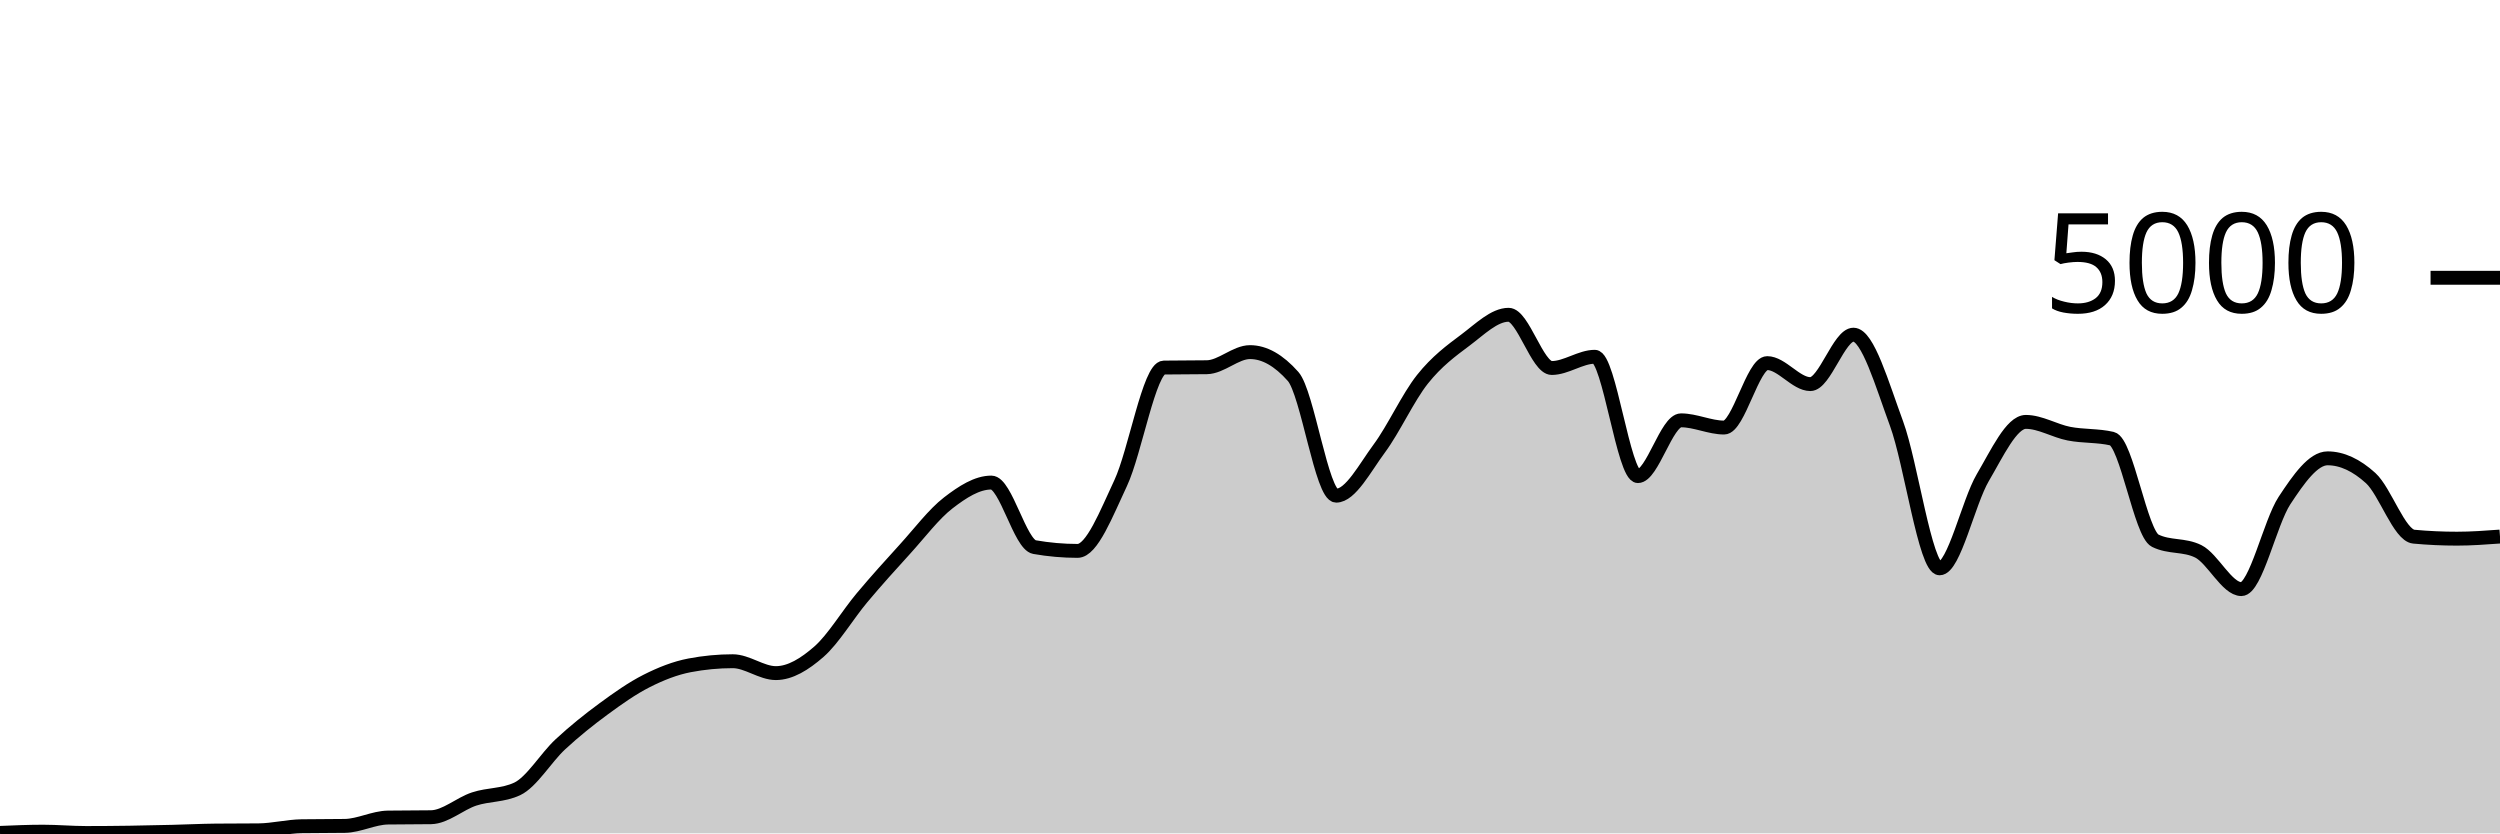
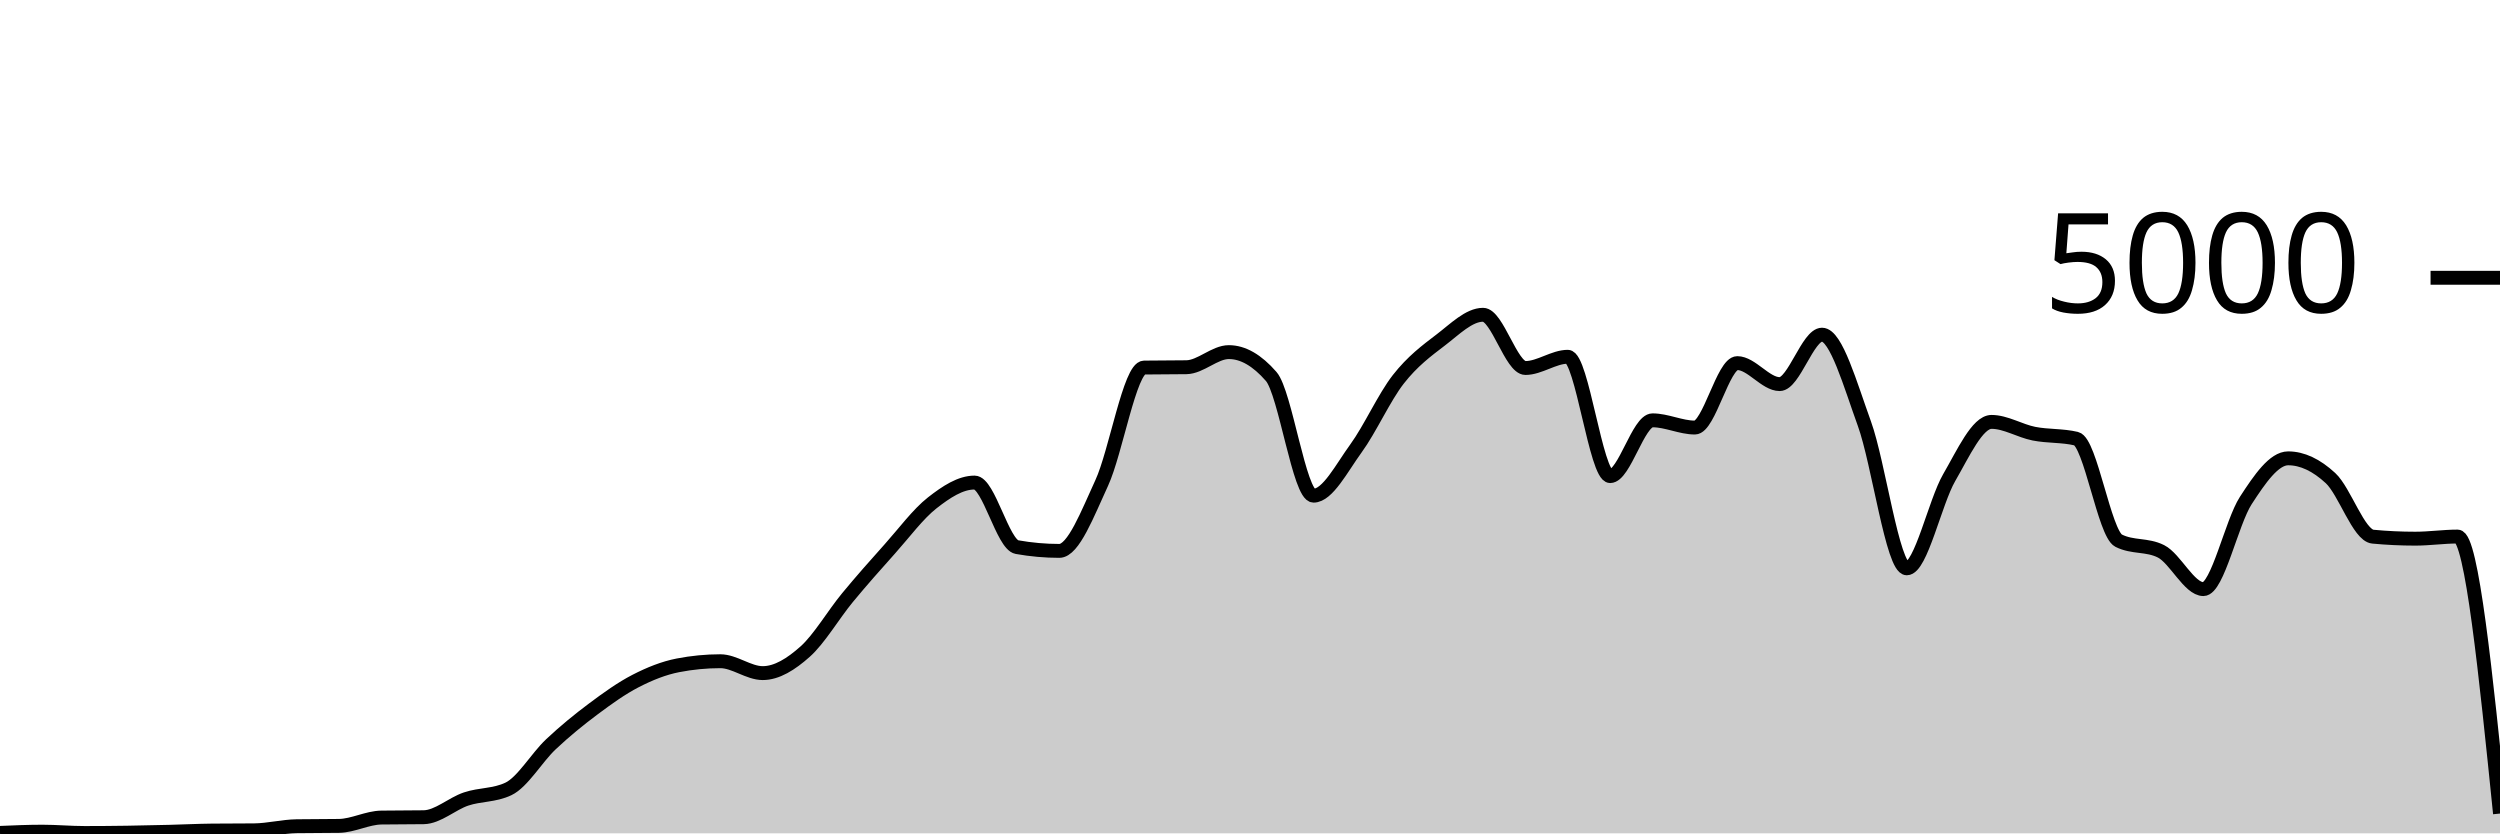
<svg xmlns="http://www.w3.org/2000/svg" viewBox="0 0 180 60">
  <g transform="translate(0,20)">
-     <path class="area" fill="rgba(0, 0, 0, 0.2)" d="M0,39.968C1.034,39.924,2.069,39.88,3.103,39.88C4.138,39.88,5.172,39.976,6.207,39.976C7.241,39.976,8.276,39.967,9.31,39.952C10.345,39.937,11.379,39.913,12.414,39.888C13.448,39.863,14.483,39.811,15.517,39.8C16.552,39.789,17.586,39.795,18.621,39.784C19.655,39.773,20.69,39.504,21.724,39.488C22.759,39.472,23.793,39.48,24.828,39.464C25.862,39.448,26.897,38.88,27.931,38.864C28.966,38.848,30,38.856,31.034,38.84C32.069,38.824,33.103,37.868,34.138,37.528C35.172,37.188,36.207,37.285,37.241,36.8C38.276,36.315,39.31,34.551,40.345,33.592C41.379,32.633,42.414,31.808,43.448,31.048C44.483,30.288,45.517,29.556,46.552,29.032C47.586,28.508,48.621,28.101,49.655,27.904C50.69,27.707,51.724,27.608,52.759,27.608C53.793,27.608,54.828,28.464,55.862,28.464C56.897,28.464,57.931,27.825,58.966,26.92C60,26.015,61.034,24.265,62.069,23.032C63.103,21.799,64.138,20.657,65.172,19.52C66.207,18.383,67.241,17.004,68.276,16.208C69.31,15.412,70.345,14.744,71.379,14.744C72.414,14.744,73.448,19.211,74.483,19.392C75.517,19.573,76.552,19.664,77.586,19.664C78.621,19.664,79.655,16.976,80.69,14.776C81.724,12.576,82.759,6.48,83.793,6.464C84.828,6.448,85.862,6.456,86.897,6.44C87.931,6.424,88.966,5.352,90,5.352C91.034,5.352,92.069,5.936,93.103,7.104C94.138,8.272,95.172,15.688,96.207,15.688C97.241,15.688,98.276,13.684,99.31,12.288C100.345,10.892,101.379,8.613,102.414,7.312C103.448,6.011,104.483,5.255,105.517,4.48C106.552,3.705,107.586,2.664,108.621,2.664C109.655,2.664,110.69,6.496,111.724,6.496C112.759,6.496,113.793,5.688,114.828,5.688C115.862,5.688,116.897,14.28,117.931,14.28C118.966,14.28,120,10.264,121.034,10.264C122.069,10.264,123.103,10.784,124.138,10.784C125.172,10.784,126.207,6.144,127.241,6.144C128.276,6.144,129.31,7.656,130.345,7.656C131.379,7.656,132.414,4.096,133.448,4.096C134.483,4.096,135.517,7.7,136.552,10.504C137.586,13.308,138.621,20.92,139.655,20.92C140.69,20.92,141.724,16.149,142.759,14.392C143.793,12.635,144.828,10.376,145.862,10.376C146.897,10.376,147.931,11.023,148.966,11.224C150,11.425,151.034,11.344,152.069,11.584C153.103,11.824,154.138,18.416,155.172,18.928C156.207,19.44,157.241,19.184,158.276,19.696C159.31,20.208,160.345,22.416,161.379,22.416C162.414,22.416,163.448,17.609,164.483,16.04C165.517,14.471,166.552,13,167.586,13C168.621,13,169.655,13.484,170.69,14.424C171.724,15.364,172.759,18.544,173.793,18.64C174.828,18.736,175.862,18.784,176.897,18.784C177.931,18.784,178.966,18.708,180,18.632L180,40C178.966,40,177.931,40,176.897,40C175.862,40,174.828,40,173.793,40C172.759,40,171.724,40,170.69,40C169.655,40,168.621,40,167.586,40C166.552,40,165.517,40,164.483,40C163.448,40,162.414,40,161.379,40C160.345,40,159.31,40,158.276,40C157.241,40,156.207,40,155.172,40C154.138,40,153.103,40,152.069,40C151.034,40,150,40,148.966,40C147.931,40,146.897,40,145.862,40C144.828,40,143.793,40,142.759,40C141.724,40,140.69,40,139.655,40C138.621,40,137.586,40,136.552,40C135.517,40,134.483,40,133.448,40C132.414,40,131.379,40,130.345,40C129.31,40,128.276,40,127.241,40C126.207,40,125.172,40,124.138,40C123.103,40,122.069,40,121.034,40C120,40,118.966,40,117.931,40C116.897,40,115.862,40,114.828,40C113.793,40,112.759,40,111.724,40C110.69,40,109.655,40,108.621,40C107.586,40,106.552,40,105.517,40C104.483,40,103.448,40,102.414,40C101.379,40,100.345,40,99.31,40C98.276,40,97.241,40,96.207,40C95.172,40,94.138,40,93.103,40C92.069,40,91.034,40,90,40C88.966,40,87.931,40,86.897,40C85.862,40,84.828,40,83.793,40C82.759,40,81.724,40,80.69,40C79.655,40,78.621,40,77.586,40C76.552,40,75.517,40,74.483,40C73.448,40,72.414,40,71.379,40C70.345,40,69.31,40,68.276,40C67.241,40,66.207,40,65.172,40C64.138,40,63.103,40,62.069,40C61.034,40,60,40,58.966,40C57.931,40,56.897,40,55.862,40C54.828,40,53.793,40,52.759,40C51.724,40,50.69,40,49.655,40C48.621,40,47.586,40,46.552,40C45.517,40,44.483,40,43.448,40C42.414,40,41.379,40,40.345,40C39.31,40,38.276,40,37.241,40C36.207,40,35.172,40,34.138,40C33.103,40,32.069,40,31.034,40C30,40,28.966,40,27.931,40C26.897,40,25.862,40,24.828,40C23.793,40,22.759,40,21.724,40C20.69,40,19.655,40,18.621,40C17.586,40,16.552,40,15.517,40C14.483,40,13.448,40,12.414,40C11.379,40,10.345,40,9.31,40C8.276,40,7.241,40,6.207,40C5.172,40,4.138,40,3.103,40C2.069,40,1.034,40,0,40Z" />
-     <path class="line" stroke="black" fill="none" d="M0,39.968C1.034,39.924,2.069,39.88,3.103,39.88C4.138,39.88,5.172,39.976,6.207,39.976C7.241,39.976,8.276,39.967,9.31,39.952C10.345,39.937,11.379,39.913,12.414,39.888C13.448,39.863,14.483,39.811,15.517,39.8C16.552,39.789,17.586,39.795,18.621,39.784C19.655,39.773,20.69,39.504,21.724,39.488C22.759,39.472,23.793,39.48,24.828,39.464C25.862,39.448,26.897,38.88,27.931,38.864C28.966,38.848,30,38.856,31.034,38.84C32.069,38.824,33.103,37.868,34.138,37.528C35.172,37.188,36.207,37.285,37.241,36.8C38.276,36.315,39.31,34.551,40.345,33.592C41.379,32.633,42.414,31.808,43.448,31.048C44.483,30.288,45.517,29.556,46.552,29.032C47.586,28.508,48.621,28.101,49.655,27.904C50.69,27.707,51.724,27.608,52.759,27.608C53.793,27.608,54.828,28.464,55.862,28.464C56.897,28.464,57.931,27.825,58.966,26.92C60,26.015,61.034,24.265,62.069,23.032C63.103,21.799,64.138,20.657,65.172,19.52C66.207,18.383,67.241,17.004,68.276,16.208C69.31,15.412,70.345,14.744,71.379,14.744C72.414,14.744,73.448,19.211,74.483,19.392C75.517,19.573,76.552,19.664,77.586,19.664C78.621,19.664,79.655,16.976,80.69,14.776C81.724,12.576,82.759,6.48,83.793,6.464C84.828,6.448,85.862,6.456,86.897,6.44C87.931,6.424,88.966,5.352,90,5.352C91.034,5.352,92.069,5.936,93.103,7.104C94.138,8.272,95.172,15.688,96.207,15.688C97.241,15.688,98.276,13.684,99.31,12.288C100.345,10.892,101.379,8.613,102.414,7.312C103.448,6.011,104.483,5.255,105.517,4.48C106.552,3.705,107.586,2.664,108.621,2.664C109.655,2.664,110.69,6.496,111.724,6.496C112.759,6.496,113.793,5.688,114.828,5.688C115.862,5.688,116.897,14.28,117.931,14.28C118.966,14.28,120,10.264,121.034,10.264C122.069,10.264,123.103,10.784,124.138,10.784C125.172,10.784,126.207,6.144,127.241,6.144C128.276,6.144,129.31,7.656,130.345,7.656C131.379,7.656,132.414,4.096,133.448,4.096C134.483,4.096,135.517,7.7,136.552,10.504C137.586,13.308,138.621,20.92,139.655,20.92C140.69,20.92,141.724,16.149,142.759,14.392C143.793,12.635,144.828,10.376,145.862,10.376C146.897,10.376,147.931,11.023,148.966,11.224C150,11.425,151.034,11.344,152.069,11.584C153.103,11.824,154.138,18.416,155.172,18.928C156.207,19.44,157.241,19.184,158.276,19.696C159.31,20.208,160.345,22.416,161.379,22.416C162.414,22.416,163.448,17.609,164.483,16.04C165.517,14.471,166.552,13,167.586,13C168.621,13,169.655,13.484,170.69,14.424C171.724,15.364,172.759,18.544,173.793,18.64C174.828,18.736,175.862,18.784,176.897,18.784C177.931,18.784,178.966,18.708,180,18.632" />
+     <path class="area" fill="rgba(0, 0, 0, 0.2)" d="M0,39.968C1.017,39.924,2.034,39.88,3.051,39.88C4.068,39.88,5.085,39.976,6.102,39.976C7.119,39.976,8.136,39.967,9.153,39.952C10.169,39.937,11.186,39.913,12.203,39.888C13.22,39.863,14.237,39.811,15.254,39.8C16.271,39.789,17.288,39.795,18.305,39.784C19.322,39.773,20.339,39.504,21.356,39.488C22.373,39.472,23.39,39.48,24.407,39.464C25.424,39.448,26.441,38.88,27.458,38.864C28.475,38.848,29.492,38.856,30.508,38.84C31.525,38.824,32.542,37.868,33.559,37.528C34.576,37.188,35.593,37.285,36.61,36.8C37.627,36.315,38.644,34.551,39.661,33.592C40.678,32.633,41.695,31.808,42.712,31.048C43.729,30.288,44.746,29.556,45.763,29.032C46.78,28.508,47.797,28.101,48.814,27.904C49.831,27.707,50.847,27.608,51.864,27.608C52.881,27.608,53.898,28.464,54.915,28.464C55.932,28.464,56.949,27.825,57.966,26.92C58.983,26.015,60,24.265,61.017,23.032C62.034,21.799,63.051,20.657,64.068,19.52C65.085,18.383,66.102,17.004,67.119,16.208C68.136,15.412,69.153,14.744,70.169,14.744C71.186,14.744,72.203,19.211,73.22,19.392C74.237,19.573,75.254,19.664,76.271,19.664C77.288,19.664,78.305,16.976,79.322,14.776C80.339,12.576,81.356,6.48,82.373,6.464C83.39,6.448,84.407,6.456,85.424,6.44C86.441,6.424,87.458,5.352,88.475,5.352C89.492,5.352,90.508,5.936,91.525,7.104C92.542,8.272,93.559,15.688,94.576,15.688C95.593,15.688,96.61,13.684,97.627,12.288C98.644,10.892,99.661,8.613,100.678,7.312C101.695,6.011,102.712,5.255,103.729,4.48C104.746,3.705,105.763,2.664,106.78,2.664C107.797,2.664,108.814,6.496,109.831,6.496C110.847,6.496,111.864,5.688,112.881,5.688C113.898,5.688,114.915,14.28,115.932,14.28C116.949,14.28,117.966,10.264,118.983,10.264C120,10.264,121.017,10.784,122.034,10.784C123.051,10.784,124.068,6.144,125.085,6.144C126.102,6.144,127.119,7.656,128.136,7.656C129.153,7.656,130.169,4.096,131.186,4.096C132.203,4.096,133.22,7.7,134.237,10.504C135.254,13.308,136.271,20.92,137.288,20.92C138.305,20.92,139.322,16.149,140.339,14.392C141.356,12.635,142.373,10.376,143.39,10.376C144.407,10.376,145.424,11.023,146.441,11.224C147.458,11.425,148.475,11.344,149.492,11.584C150.508,11.824,151.525,18.416,152.542,18.928C153.559,19.44,154.576,19.184,155.593,19.696C156.61,20.208,157.627,22.416,158.644,22.416C159.661,22.416,160.678,17.609,161.695,16.04C162.712,14.471,163.729,13,164.746,13C165.763,13,166.78,13.484,167.797,14.424C168.814,15.364,169.831,18.544,170.847,18.64C171.864,18.736,172.881,18.784,173.898,18.784C174.915,18.784,175.932,18.632,176.949,18.632C177.966,18.632,178.983,28.604,180,38.576L180,40C178.983,40,177.966,40,176.949,40C175.932,40,174.915,40,173.898,40C172.881,40,171.864,40,170.847,40C169.831,40,168.814,40,167.797,40C166.78,40,165.763,40,164.746,40C163.729,40,162.712,40,161.695,40C160.678,40,159.661,40,158.644,40C157.627,40,156.61,40,155.593,40C154.576,40,153.559,40,152.542,40C151.525,40,150.508,40,149.492,40C148.475,40,147.458,40,146.441,40C145.424,40,144.407,40,143.39,40C142.373,40,141.356,40,140.339,40C139.322,40,138.305,40,137.288,40C136.271,40,135.254,40,134.237,40C133.22,40,132.203,40,131.186,40C130.169,40,129.153,40,128.136,40C127.119,40,126.102,40,125.085,40C124.068,40,123.051,40,122.034,40C121.017,40,120,40,118.983,40C117.966,40,116.949,40,115.932,40C114.915,40,113.898,40,112.881,40C111.864,40,110.847,40,109.831,40C108.814,40,107.797,40,106.78,40C105.763,40,104.746,40,103.729,40C102.712,40,101.695,40,100.678,40C99.661,40,98.644,40,97.627,40C96.61,40,95.593,40,94.576,40C93.559,40,92.542,40,91.525,40C90.508,40,89.492,40,88.475,40C87.458,40,86.441,40,85.424,40C84.407,40,83.39,40,82.373,40C81.356,40,80.339,40,79.322,40C78.305,40,77.288,40,76.271,40C75.254,40,74.237,40,73.22,40C72.203,40,71.186,40,70.169,40C69.153,40,68.136,40,67.119,40C66.102,40,65.085,40,64.068,40C63.051,40,62.034,40,61.017,40C60,40,58.983,40,57.966,40C56.949,40,55.932,40,54.915,40C53.898,40,52.881,40,51.864,40C50.847,40,49.831,40,48.814,40C47.797,40,46.78,40,45.763,40C44.746,40,43.729,40,42.712,40C41.695,40,40.678,40,39.661,40C38.644,40,37.627,40,36.61,40C35.593,40,34.576,40,33.559,40C32.542,40,31.525,40,30.508,40C29.492,40,28.475,40,27.458,40C26.441,40,25.424,40,24.407,40C23.39,40,22.373,40,21.356,40C20.339,40,19.322,40,18.305,40C17.288,40,16.271,40,15.254,40C14.237,40,13.22,40,12.203,40C11.186,40,10.169,40,9.153,40C8.136,40,7.119,40,6.102,40C5.085,40,4.068,40,3.051,40C2.034,40,1.017,40,0,40Z" />
+     <path class="line" stroke="black" fill="none" d="M0,39.968C1.017,39.924,2.034,39.88,3.051,39.88C4.068,39.88,5.085,39.976,6.102,39.976C7.119,39.976,8.136,39.967,9.153,39.952C10.169,39.937,11.186,39.913,12.203,39.888C13.22,39.863,14.237,39.811,15.254,39.8C16.271,39.789,17.288,39.795,18.305,39.784C19.322,39.773,20.339,39.504,21.356,39.488C22.373,39.472,23.39,39.48,24.407,39.464C25.424,39.448,26.441,38.88,27.458,38.864C28.475,38.848,29.492,38.856,30.508,38.84C31.525,38.824,32.542,37.868,33.559,37.528C34.576,37.188,35.593,37.285,36.61,36.8C37.627,36.315,38.644,34.551,39.661,33.592C40.678,32.633,41.695,31.808,42.712,31.048C43.729,30.288,44.746,29.556,45.763,29.032C46.78,28.508,47.797,28.101,48.814,27.904C49.831,27.707,50.847,27.608,51.864,27.608C52.881,27.608,53.898,28.464,54.915,28.464C55.932,28.464,56.949,27.825,57.966,26.92C58.983,26.015,60,24.265,61.017,23.032C62.034,21.799,63.051,20.657,64.068,19.52C65.085,18.383,66.102,17.004,67.119,16.208C68.136,15.412,69.153,14.744,70.169,14.744C71.186,14.744,72.203,19.211,73.22,19.392C74.237,19.573,75.254,19.664,76.271,19.664C77.288,19.664,78.305,16.976,79.322,14.776C80.339,12.576,81.356,6.48,82.373,6.464C83.39,6.448,84.407,6.456,85.424,6.44C86.441,6.424,87.458,5.352,88.475,5.352C89.492,5.352,90.508,5.936,91.525,7.104C92.542,8.272,93.559,15.688,94.576,15.688C95.593,15.688,96.61,13.684,97.627,12.288C98.644,10.892,99.661,8.613,100.678,7.312C101.695,6.011,102.712,5.255,103.729,4.48C104.746,3.705,105.763,2.664,106.78,2.664C107.797,2.664,108.814,6.496,109.831,6.496C110.847,6.496,111.864,5.688,112.881,5.688C113.898,5.688,114.915,14.28,115.932,14.28C116.949,14.28,117.966,10.264,118.983,10.264C120,10.264,121.017,10.784,122.034,10.784C123.051,10.784,124.068,6.144,125.085,6.144C126.102,6.144,127.119,7.656,128.136,7.656C129.153,7.656,130.169,4.096,131.186,4.096C132.203,4.096,133.22,7.7,134.237,10.504C135.254,13.308,136.271,20.92,137.288,20.92C138.305,20.92,139.322,16.149,140.339,14.392C141.356,12.635,142.373,10.376,143.39,10.376C144.407,10.376,145.424,11.023,146.441,11.224C147.458,11.425,148.475,11.344,149.492,11.584C150.508,11.824,151.525,18.416,152.542,18.928C153.559,19.44,154.576,19.184,155.593,19.696C156.61,20.208,157.627,22.416,158.644,22.416C159.661,22.416,160.678,17.609,161.695,16.04C162.712,14.471,163.729,13,164.746,13C165.763,13,166.78,13.484,167.797,14.424C168.814,15.364,169.831,18.544,170.847,18.64C171.864,18.736,172.881,18.784,173.898,18.784C174.915,18.784,175.932,18.632,176.949,18.632C177.966,18.632,178.983,28.604,180,38.576" />
    <path class="axis-ceiling" stroke-width="1" stroke="black" fill="none" d="M175,0L180,0" />
    <text class="axis-ceiling-label" font-family="sans-serif" text-anchor="end" font-size="10px" x="170" y="2.5">5000</text>
  </g>
</svg>
